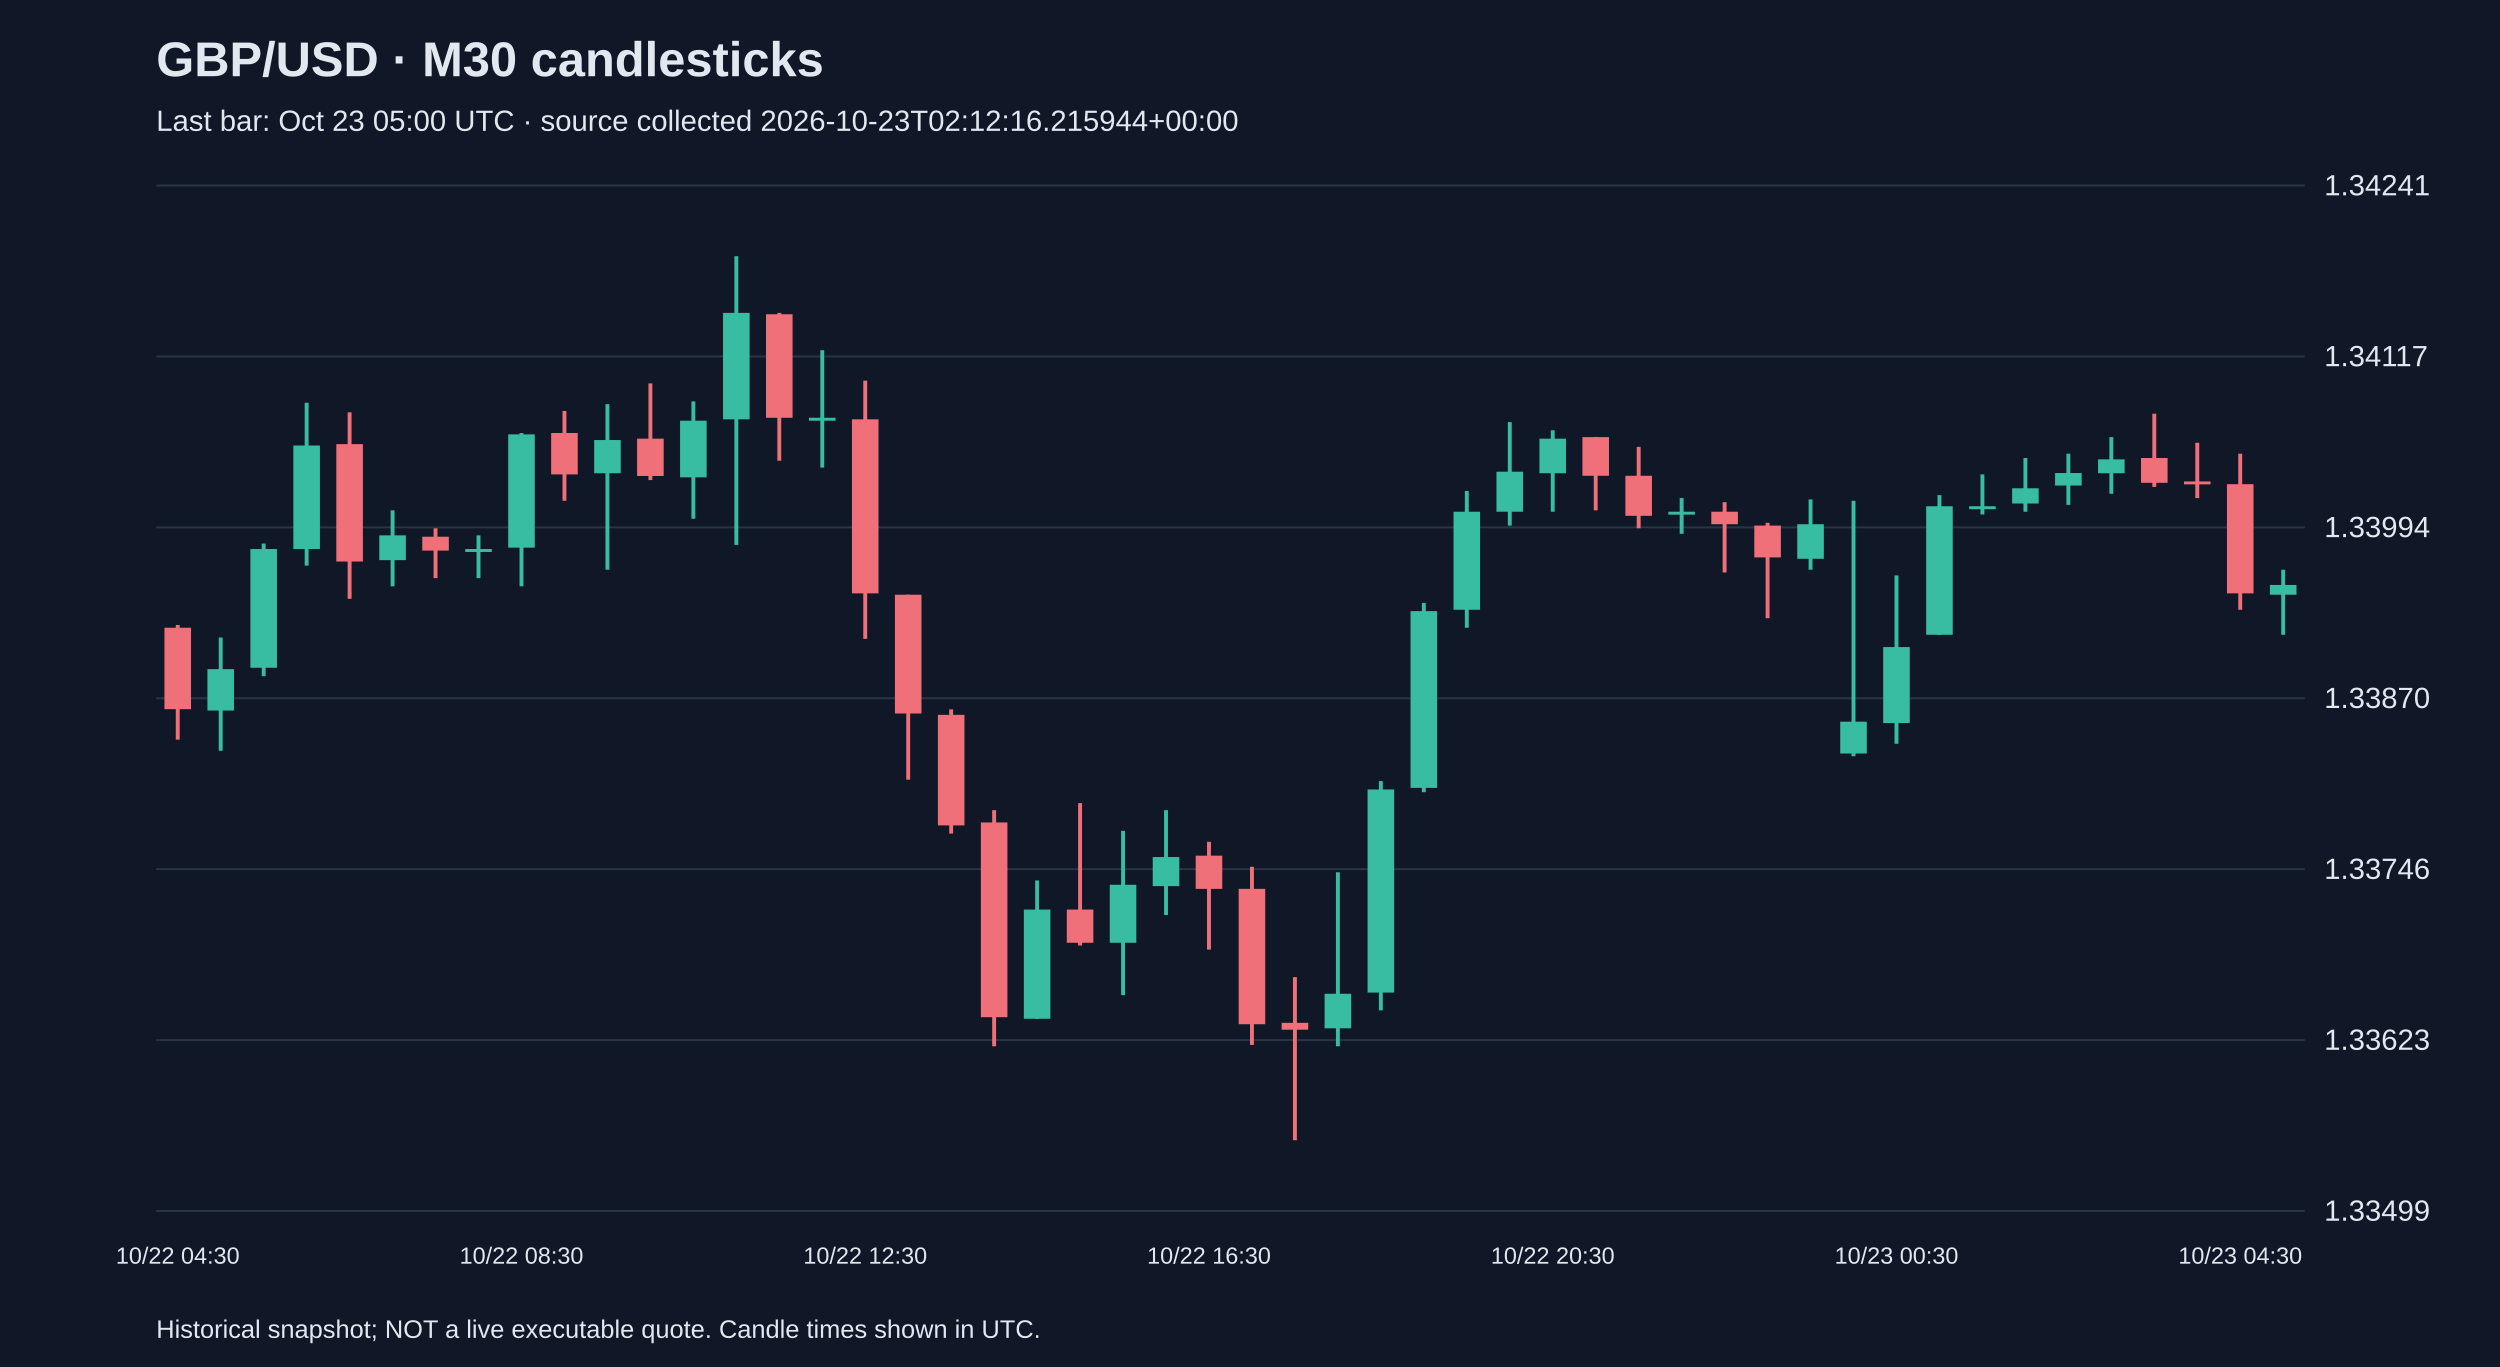
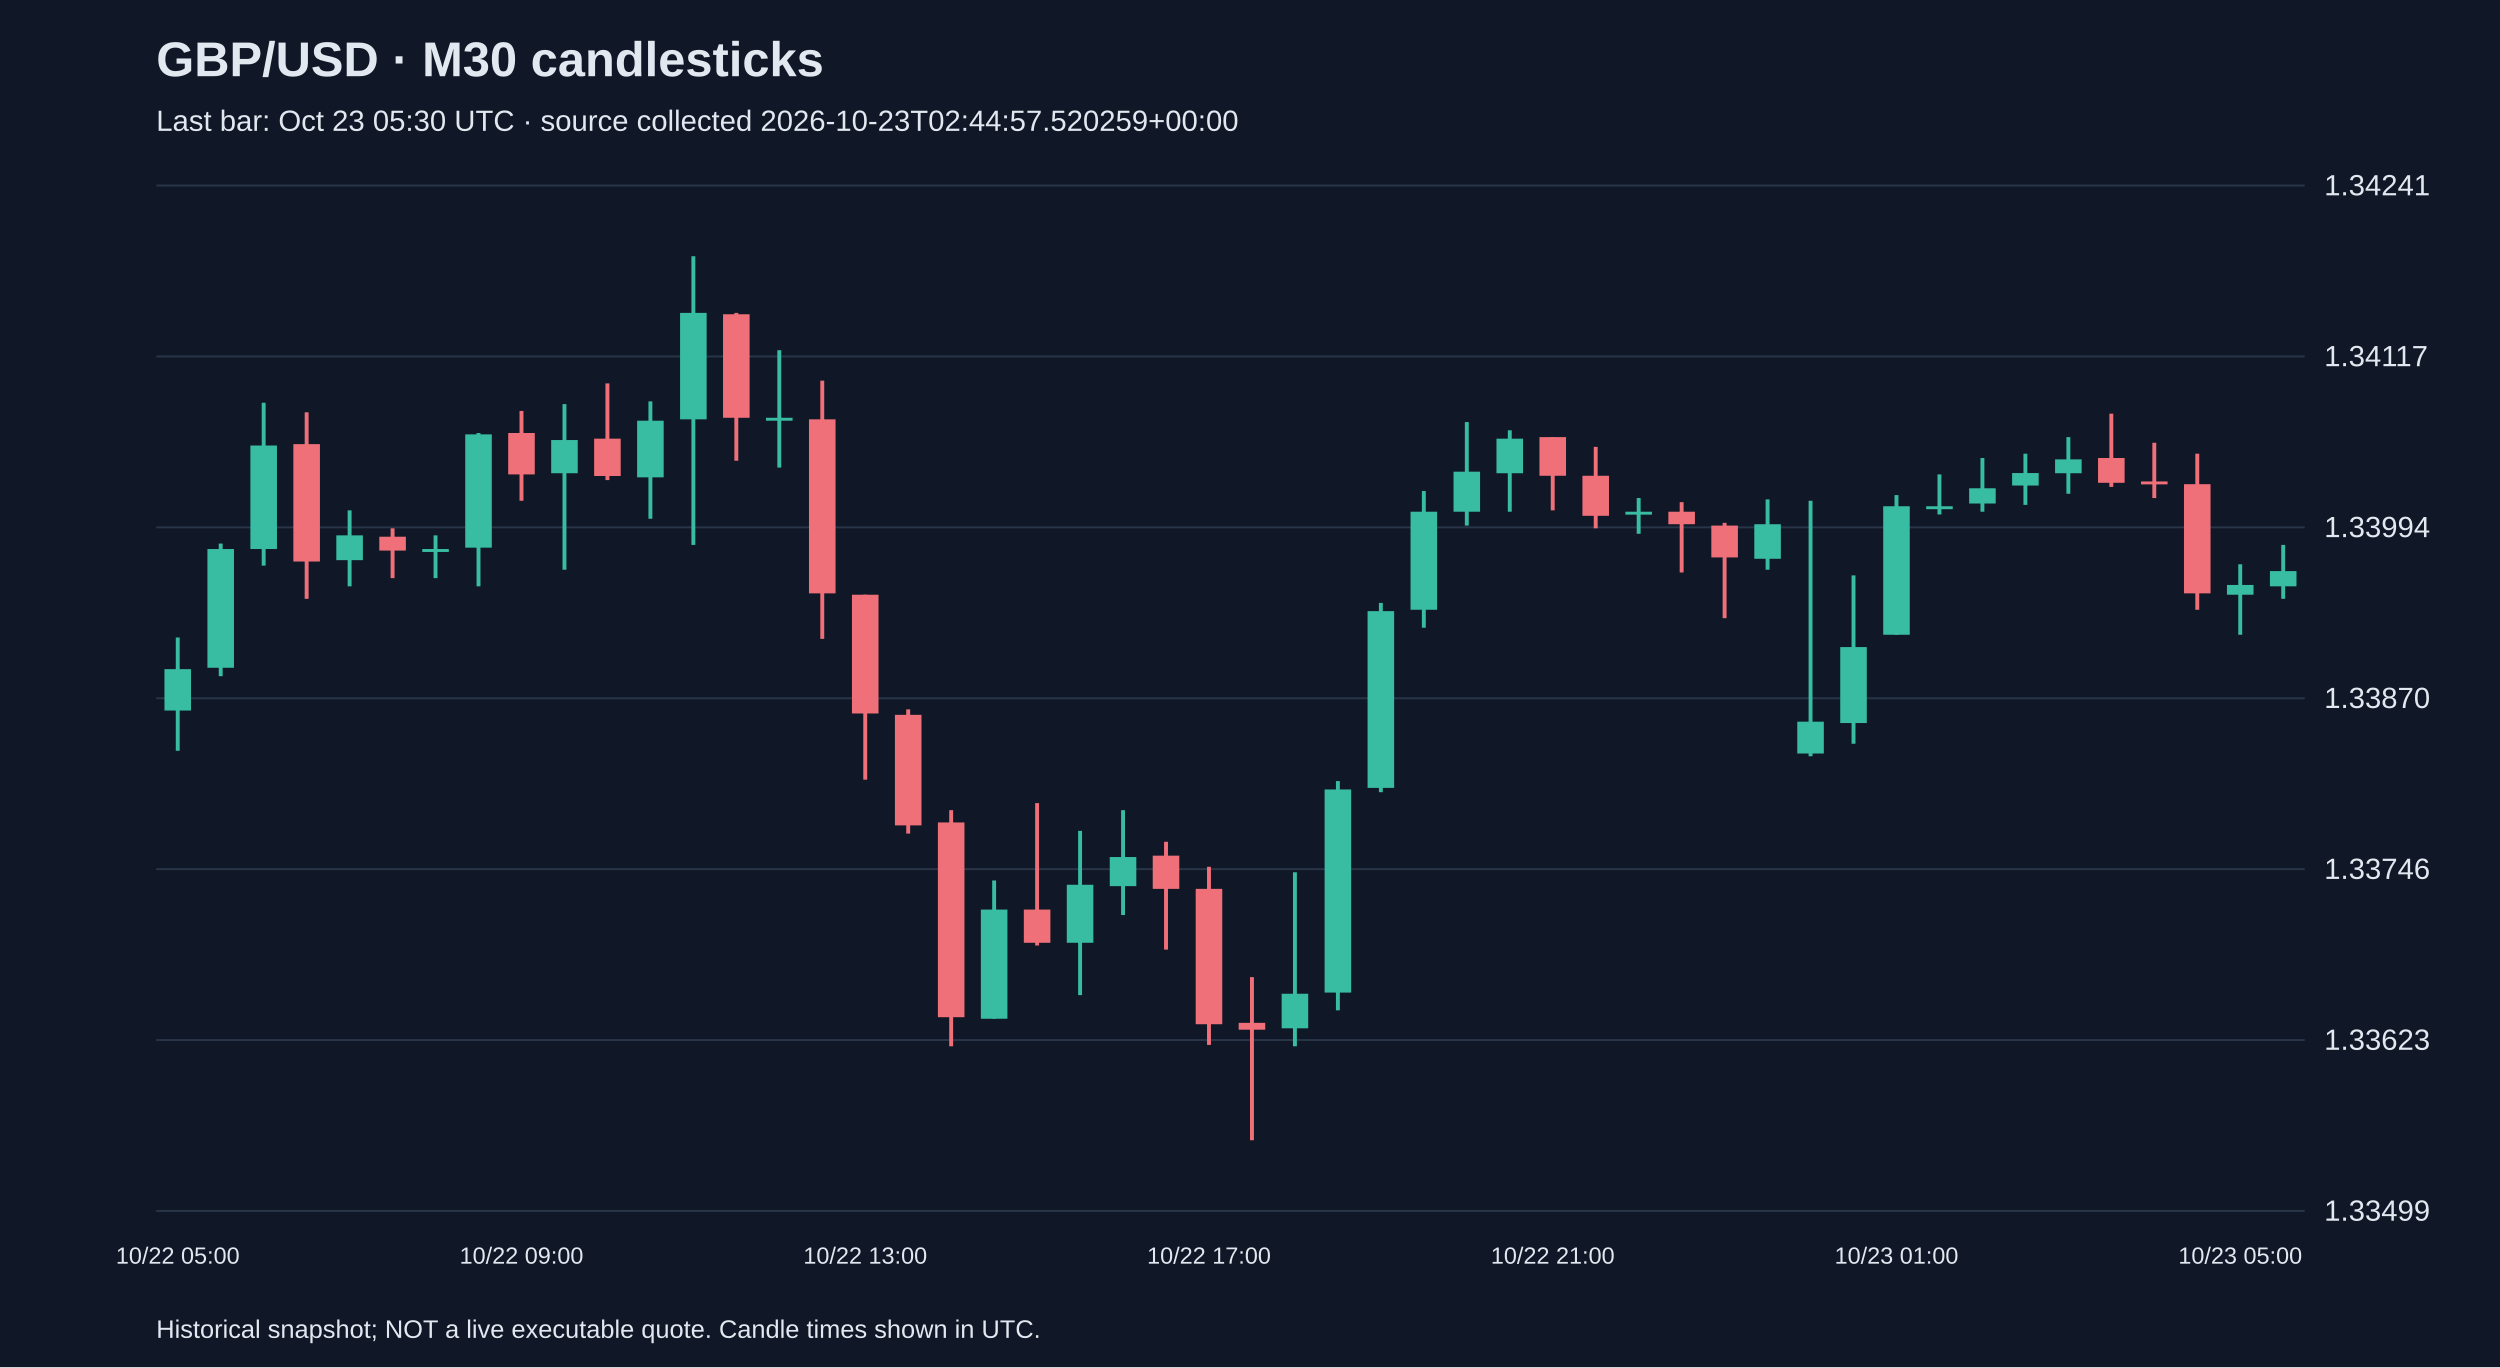
<svg xmlns="http://www.w3.org/2000/svg" viewBox="0 0 1280 700">
  <rect width="100%" height="100%" fill="#101827" />
  <style>text{font-family:Arial,sans-serif;fill:#e2e8f0}</style>
  <text x="80" y="39" font-size="25" font-weight="bold">GBP/USD · M30 candlesticks</text>
-   <text x="80" y="67" font-size="15" fill="#a6b1c5">Last bar: Oct 23 05:00 UTC · source collected 2026-10-23T02:12:16.215944+00:00</text>
+   <text x="80" y="67" font-size="15" fill="#a6b1c5">Last bar: Oct 23 05:30 UTC · source collected 2026-10-23T02:44:57.520259+00:00</text>
  <line x1="80" y1="620.0" x2="1180" y2="620.0" stroke="#283548" />
  <text x="1190" y="625.0" font-size="15">1.33499</text>
  <line x1="80" y1="532.5" x2="1180" y2="532.5" stroke="#283548" />
  <text x="1190" y="537.5" font-size="15">1.33623</text>
  <line x1="80" y1="445.0" x2="1180" y2="445.0" stroke="#283548" />
  <text x="1190" y="450.0" font-size="15">1.33746</text>
  <line x1="80" y1="357.5" x2="1180" y2="357.5" stroke="#283548" />
  <text x="1190" y="362.5" font-size="15">1.33870</text>
  <line x1="80" y1="270.0" x2="1180" y2="270.0" stroke="#283548" />
  <text x="1190" y="275.0" font-size="15">1.33994</text>
  <line x1="80" y1="182.5" x2="1180" y2="182.5" stroke="#283548" />
  <text x="1190" y="187.5" font-size="15">1.34117</text>
  <line x1="80" y1="95.0" x2="1180" y2="95.0" stroke="#283548" />
  <text x="1190" y="100.0" font-size="15">1.34241</text>
-   <line x1="91.0" y1="320.0" x2="91.0" y2="378.7" stroke="#f07079" stroke-width="2" />
-   <rect x="84.2" y="321.4" width="13.6" height="41.7" fill="#f07079" />
-   <text x="91.0" y="647" text-anchor="middle" font-size="12">10/22 04:30</text>
-   <line x1="113.0" y1="326.4" x2="113.0" y2="384.4" stroke="#38bca2" stroke-width="2" />
-   <rect x="106.2" y="342.6" width="13.6" height="21.2" fill="#38bca2" />
-   <line x1="135.0" y1="278.3" x2="135.0" y2="346.2" stroke="#38bca2" stroke-width="2" />
-   <rect x="128.2" y="281.1" width="13.6" height="60.8" fill="#38bca2" />
-   <line x1="157.0" y1="206.2" x2="157.0" y2="289.6" stroke="#38bca2" stroke-width="2" />
-   <rect x="150.2" y="228.1" width="13.6" height="53.0" fill="#38bca2" />
-   <line x1="179.0" y1="211.1" x2="179.0" y2="306.6" stroke="#f07079" stroke-width="2" />
-   <rect x="172.2" y="227.4" width="13.6" height="60.1" fill="#f07079" />
-   <line x1="201.0" y1="261.3" x2="201.0" y2="300.2" stroke="#38bca2" stroke-width="2" />
-   <rect x="194.2" y="274.1" width="13.6" height="12.7" fill="#38bca2" />
-   <line x1="223.0" y1="270.5" x2="223.0" y2="296.0" stroke="#f07079" stroke-width="2" />
-   <rect x="216.2" y="274.8" width="13.6" height="7.1" fill="#f07079" />
-   <line x1="245.0" y1="274.1" x2="245.0" y2="296.0" stroke="#38bca2" stroke-width="2" />
-   <rect x="238.2" y="281.1" width="13.6" height="1.5" fill="#38bca2" />
-   <line x1="267.0" y1="221.7" x2="267.0" y2="300.2" stroke="#38bca2" stroke-width="2" />
-   <rect x="260.2" y="222.4" width="13.6" height="58.0" fill="#38bca2" />
-   <text x="267.0" y="647" text-anchor="middle" font-size="12">10/22 08:30</text>
-   <line x1="289.0" y1="210.4" x2="289.0" y2="256.4" stroke="#f07079" stroke-width="2" />
-   <rect x="282.2" y="221.7" width="13.6" height="21.2" fill="#f07079" />
-   <line x1="311.0" y1="206.9" x2="311.0" y2="291.7" stroke="#38bca2" stroke-width="2" />
-   <rect x="304.2" y="225.3" width="13.6" height="17.0" fill="#38bca2" />
-   <line x1="333.0" y1="196.3" x2="333.0" y2="245.8" stroke="#f07079" stroke-width="2" />
-   <rect x="326.2" y="224.6" width="13.6" height="19.1" fill="#f07079" />
-   <line x1="355.0" y1="205.5" x2="355.0" y2="265.6" stroke="#38bca2" stroke-width="2" />
-   <rect x="348.2" y="215.4" width="13.6" height="29.0" fill="#38bca2" />
-   <line x1="377.0" y1="131.2" x2="377.0" y2="279.0" stroke="#38bca2" stroke-width="2" />
-   <rect x="370.2" y="160.2" width="13.6" height="54.5" fill="#38bca2" />
-   <line x1="399.0" y1="160.2" x2="399.0" y2="235.9" stroke="#f07079" stroke-width="2" />
-   <rect x="392.2" y="160.9" width="13.6" height="53.0" fill="#f07079" />
-   <line x1="421.0" y1="179.3" x2="421.0" y2="239.4" stroke="#38bca2" stroke-width="2" />
-   <rect x="414.2" y="213.9" width="13.6" height="1.5" fill="#38bca2" />
-   <line x1="443.0" y1="194.9" x2="443.0" y2="327.1" stroke="#f07079" stroke-width="2" />
-   <rect x="436.2" y="214.7" width="13.6" height="89.1" fill="#f07079" />
-   <text x="443.0" y="647" text-anchor="middle" font-size="12">10/22 12:30</text>
-   <line x1="465.0" y1="304.5" x2="465.0" y2="399.2" stroke="#f07079" stroke-width="2" />
-   <rect x="458.2" y="304.5" width="13.6" height="60.8" fill="#f07079" />
-   <line x1="487.0" y1="363.2" x2="487.0" y2="426.8" stroke="#f07079" stroke-width="2" />
-   <rect x="480.2" y="366.0" width="13.6" height="56.6" fill="#f07079" />
-   <line x1="509.0" y1="414.8" x2="509.0" y2="535.7" stroke="#f07079" stroke-width="2" />
-   <rect x="502.2" y="421.1" width="13.6" height="99.7" fill="#f07079" />
-   <line x1="531.0" y1="450.8" x2="531.0" y2="521.6" stroke="#38bca2" stroke-width="2" />
-   <rect x="524.2" y="465.7" width="13.6" height="55.9" fill="#38bca2" />
-   <line x1="553.0" y1="411.2" x2="553.0" y2="484.1" stroke="#f07079" stroke-width="2" />
-   <rect x="546.2" y="465.7" width="13.6" height="17.0" fill="#f07079" />
-   <line x1="575.0" y1="425.4" x2="575.0" y2="509.5" stroke="#38bca2" stroke-width="2" />
-   <rect x="568.2" y="453.0" width="13.6" height="29.7" fill="#38bca2" />
-   <line x1="597.0" y1="414.8" x2="597.0" y2="468.5" stroke="#38bca2" stroke-width="2" />
-   <rect x="590.2" y="438.8" width="13.6" height="14.9" fill="#38bca2" />
-   <line x1="619.0" y1="431.0" x2="619.0" y2="486.2" stroke="#f07079" stroke-width="2" />
-   <rect x="612.2" y="438.1" width="13.6" height="17.0" fill="#f07079" />
-   <text x="619.0" y="647" text-anchor="middle" font-size="12">10/22 16:30</text>
-   <line x1="641.0" y1="443.8" x2="641.0" y2="535.0" stroke="#f07079" stroke-width="2" />
-   <rect x="634.2" y="455.1" width="13.6" height="69.3" fill="#f07079" />
-   <line x1="663.0" y1="500.3" x2="663.0" y2="583.8" stroke="#f07079" stroke-width="2" />
-   <rect x="656.2" y="523.7" width="13.6" height="3.5" fill="#f07079" />
-   <line x1="685.0" y1="446.6" x2="685.0" y2="535.7" stroke="#38bca2" stroke-width="2" />
-   <rect x="678.2" y="508.8" width="13.6" height="17.7" fill="#38bca2" />
-   <line x1="707.0" y1="399.9" x2="707.0" y2="517.3" stroke="#38bca2" stroke-width="2" />
-   <rect x="700.2" y="404.2" width="13.6" height="104.0" fill="#38bca2" />
-   <line x1="729.0" y1="308.7" x2="729.0" y2="405.6" stroke="#38bca2" stroke-width="2" />
-   <rect x="722.2" y="312.9" width="13.6" height="90.5" fill="#38bca2" />
-   <line x1="751.0" y1="251.4" x2="751.0" y2="321.4" stroke="#38bca2" stroke-width="2" />
-   <rect x="744.2" y="262.0" width="13.6" height="50.2" fill="#38bca2" />
-   <line x1="773.0" y1="216.1" x2="773.0" y2="269.1" stroke="#38bca2" stroke-width="2" />
-   <rect x="766.2" y="241.5" width="13.6" height="20.5" fill="#38bca2" />
-   <line x1="795.0" y1="220.3" x2="795.0" y2="262.0" stroke="#38bca2" stroke-width="2" />
-   <rect x="788.2" y="224.6" width="13.6" height="17.7" fill="#38bca2" />
-   <text x="795.0" y="647" text-anchor="middle" font-size="12">10/22 20:30</text>
-   <line x1="817.0" y1="223.8" x2="817.0" y2="261.3" stroke="#f07079" stroke-width="2" />
-   <rect x="810.2" y="223.8" width="13.6" height="19.8" fill="#f07079" />
-   <line x1="839.0" y1="228.8" x2="839.0" y2="270.5" stroke="#f07079" stroke-width="2" />
-   <rect x="832.2" y="243.6" width="13.6" height="20.5" fill="#f07079" />
-   <line x1="861.0" y1="255.0" x2="861.0" y2="273.3" stroke="#38bca2" stroke-width="2" />
-   <rect x="854.2" y="262.0" width="13.6" height="1.5" fill="#38bca2" />
-   <line x1="883.0" y1="257.1" x2="883.0" y2="293.1" stroke="#f07079" stroke-width="2" />
-   <rect x="876.2" y="262.0" width="13.6" height="6.4" fill="#f07079" />
-   <line x1="905.0" y1="267.7" x2="905.0" y2="316.5" stroke="#f07079" stroke-width="2" />
-   <rect x="898.2" y="269.1" width="13.6" height="16.3" fill="#f07079" />
-   <line x1="927.0" y1="255.7" x2="927.0" y2="291.7" stroke="#38bca2" stroke-width="2" />
-   <rect x="920.2" y="268.4" width="13.6" height="17.7" fill="#38bca2" />
-   <line x1="949.0" y1="256.4" x2="949.0" y2="387.2" stroke="#38bca2" stroke-width="2" />
-   <rect x="942.2" y="369.5" width="13.6" height="16.3" fill="#38bca2" />
-   <line x1="971.0" y1="294.6" x2="971.0" y2="380.8" stroke="#38bca2" stroke-width="2" />
-   <rect x="964.2" y="331.3" width="13.6" height="38.9" fill="#38bca2" />
-   <text x="971.0" y="647" text-anchor="middle" font-size="12">10/23 00:30</text>
-   <line x1="993.0" y1="253.5" x2="993.0" y2="325.0" stroke="#38bca2" stroke-width="2" />
-   <rect x="986.2" y="259.2" width="13.6" height="65.8" fill="#38bca2" />
-   <line x1="1015.0" y1="242.9" x2="1015.0" y2="263.4" stroke="#38bca2" stroke-width="2" />
-   <rect x="1008.2" y="259.2" width="13.6" height="1.5" fill="#38bca2" />
-   <line x1="1037.0" y1="234.5" x2="1037.0" y2="262.0" stroke="#38bca2" stroke-width="2" />
-   <rect x="1030.2" y="250.0" width="13.6" height="7.8" fill="#38bca2" />
-   <line x1="1059.0" y1="232.3" x2="1059.0" y2="258.5" stroke="#38bca2" stroke-width="2" />
-   <rect x="1052.2" y="242.2" width="13.6" height="6.4" fill="#38bca2" />
-   <line x1="1081.0" y1="223.8" x2="1081.0" y2="252.8" stroke="#38bca2" stroke-width="2" />
-   <rect x="1074.2" y="235.2" width="13.6" height="7.1" fill="#38bca2" />
-   <line x1="1103.0" y1="211.8" x2="1103.0" y2="249.3" stroke="#f07079" stroke-width="2" />
-   <rect x="1096.2" y="234.5" width="13.6" height="12.7" fill="#f07079" />
-   <line x1="1125.0" y1="226.7" x2="1125.0" y2="255.0" stroke="#f07079" stroke-width="2" />
-   <rect x="1118.2" y="246.5" width="13.6" height="1.5" fill="#f07079" />
-   <line x1="1147.0" y1="232.3" x2="1147.0" y2="312.2" stroke="#f07079" stroke-width="2" />
-   <rect x="1140.2" y="247.9" width="13.6" height="55.9" fill="#f07079" />
-   <text x="1147.0" y="647" text-anchor="middle" font-size="12">10/23 04:30</text>
-   <line x1="1169.0" y1="291.7" x2="1169.0" y2="325.0" stroke="#38bca2" stroke-width="2" />
-   <rect x="1162.2" y="299.5" width="13.6" height="5.0" fill="#38bca2" />
+   <line x1="91.0" y1="326.4" x2="91.0" y2="384.4" stroke="#38bca2" stroke-width="2" />
+   <rect x="84.2" y="342.6" width="13.6" height="21.2" fill="#38bca2" />
+   <text x="91.0" y="647" text-anchor="middle" font-size="12">10/22 05:00</text>
+   <line x1="113.0" y1="278.3" x2="113.0" y2="346.2" stroke="#38bca2" stroke-width="2" />
+   <rect x="106.2" y="281.1" width="13.6" height="60.8" fill="#38bca2" />
+   <line x1="135.0" y1="206.2" x2="135.0" y2="289.6" stroke="#38bca2" stroke-width="2" />
+   <rect x="128.2" y="228.1" width="13.6" height="53.0" fill="#38bca2" />
+   <line x1="157.0" y1="211.1" x2="157.0" y2="306.6" stroke="#f07079" stroke-width="2" />
+   <rect x="150.2" y="227.4" width="13.6" height="60.1" fill="#f07079" />
+   <line x1="179.0" y1="261.3" x2="179.0" y2="300.2" stroke="#38bca2" stroke-width="2" />
+   <rect x="172.2" y="274.1" width="13.6" height="12.7" fill="#38bca2" />
+   <line x1="201.0" y1="270.5" x2="201.0" y2="296.0" stroke="#f07079" stroke-width="2" />
+   <rect x="194.2" y="274.8" width="13.6" height="7.1" fill="#f07079" />
+   <line x1="223.0" y1="274.1" x2="223.0" y2="296.0" stroke="#38bca2" stroke-width="2" />
+   <rect x="216.2" y="281.1" width="13.6" height="1.5" fill="#38bca2" />
+   <line x1="245.0" y1="221.7" x2="245.0" y2="300.2" stroke="#38bca2" stroke-width="2" />
+   <rect x="238.2" y="222.4" width="13.6" height="58.0" fill="#38bca2" />
+   <line x1="267.0" y1="210.4" x2="267.0" y2="256.4" stroke="#f07079" stroke-width="2" />
+   <rect x="260.2" y="221.7" width="13.6" height="21.2" fill="#f07079" />
+   <text x="267.0" y="647" text-anchor="middle" font-size="12">10/22 09:00</text>
+   <line x1="289.0" y1="206.9" x2="289.0" y2="291.7" stroke="#38bca2" stroke-width="2" />
+   <rect x="282.2" y="225.3" width="13.6" height="17.0" fill="#38bca2" />
+   <line x1="311.0" y1="196.3" x2="311.0" y2="245.8" stroke="#f07079" stroke-width="2" />
+   <rect x="304.2" y="224.6" width="13.6" height="19.1" fill="#f07079" />
+   <line x1="333.0" y1="205.5" x2="333.0" y2="265.6" stroke="#38bca2" stroke-width="2" />
+   <rect x="326.2" y="215.4" width="13.6" height="29.0" fill="#38bca2" />
+   <line x1="355.0" y1="131.2" x2="355.0" y2="279.0" stroke="#38bca2" stroke-width="2" />
+   <rect x="348.2" y="160.2" width="13.6" height="54.5" fill="#38bca2" />
+   <line x1="377.0" y1="160.2" x2="377.0" y2="235.9" stroke="#f07079" stroke-width="2" />
+   <rect x="370.2" y="160.9" width="13.6" height="53.0" fill="#f07079" />
+   <line x1="399.0" y1="179.3" x2="399.0" y2="239.4" stroke="#38bca2" stroke-width="2" />
+   <rect x="392.2" y="213.9" width="13.6" height="1.5" fill="#38bca2" />
+   <line x1="421.0" y1="194.9" x2="421.0" y2="327.1" stroke="#f07079" stroke-width="2" />
+   <rect x="414.2" y="214.7" width="13.6" height="89.1" fill="#f07079" />
+   <line x1="443.0" y1="304.5" x2="443.0" y2="399.2" stroke="#f07079" stroke-width="2" />
+   <rect x="436.2" y="304.5" width="13.6" height="60.8" fill="#f07079" />
+   <text x="443.0" y="647" text-anchor="middle" font-size="12">10/22 13:00</text>
+   <line x1="465.0" y1="363.2" x2="465.0" y2="426.8" stroke="#f07079" stroke-width="2" />
+   <rect x="458.2" y="366.0" width="13.6" height="56.6" fill="#f07079" />
+   <line x1="487.0" y1="414.8" x2="487.0" y2="535.7" stroke="#f07079" stroke-width="2" />
+   <rect x="480.2" y="421.1" width="13.6" height="99.7" fill="#f07079" />
+   <line x1="509.0" y1="450.8" x2="509.0" y2="521.6" stroke="#38bca2" stroke-width="2" />
+   <rect x="502.2" y="465.7" width="13.6" height="55.9" fill="#38bca2" />
+   <line x1="531.0" y1="411.2" x2="531.0" y2="484.1" stroke="#f07079" stroke-width="2" />
+   <rect x="524.2" y="465.7" width="13.6" height="17.0" fill="#f07079" />
+   <line x1="553.0" y1="425.4" x2="553.0" y2="509.5" stroke="#38bca2" stroke-width="2" />
+   <rect x="546.2" y="453.0" width="13.6" height="29.7" fill="#38bca2" />
+   <line x1="575.0" y1="414.8" x2="575.0" y2="468.5" stroke="#38bca2" stroke-width="2" />
+   <rect x="568.2" y="438.8" width="13.6" height="14.9" fill="#38bca2" />
+   <line x1="597.0" y1="431.0" x2="597.0" y2="486.2" stroke="#f07079" stroke-width="2" />
+   <rect x="590.2" y="438.1" width="13.6" height="17.0" fill="#f07079" />
+   <line x1="619.0" y1="443.8" x2="619.0" y2="535.0" stroke="#f07079" stroke-width="2" />
+   <rect x="612.2" y="455.1" width="13.6" height="69.3" fill="#f07079" />
+   <text x="619.0" y="647" text-anchor="middle" font-size="12">10/22 17:00</text>
+   <line x1="641.0" y1="500.3" x2="641.0" y2="583.8" stroke="#f07079" stroke-width="2" />
+   <rect x="634.2" y="523.7" width="13.6" height="3.5" fill="#f07079" />
+   <line x1="663.0" y1="446.6" x2="663.0" y2="535.7" stroke="#38bca2" stroke-width="2" />
+   <rect x="656.2" y="508.8" width="13.6" height="17.7" fill="#38bca2" />
+   <line x1="685.0" y1="399.9" x2="685.0" y2="517.3" stroke="#38bca2" stroke-width="2" />
+   <rect x="678.2" y="404.2" width="13.6" height="104.0" fill="#38bca2" />
+   <line x1="707.0" y1="308.7" x2="707.0" y2="405.6" stroke="#38bca2" stroke-width="2" />
+   <rect x="700.2" y="312.9" width="13.6" height="90.5" fill="#38bca2" />
+   <line x1="729.0" y1="251.4" x2="729.0" y2="321.4" stroke="#38bca2" stroke-width="2" />
+   <rect x="722.2" y="262.0" width="13.6" height="50.2" fill="#38bca2" />
+   <line x1="751.0" y1="216.1" x2="751.0" y2="269.1" stroke="#38bca2" stroke-width="2" />
+   <rect x="744.2" y="241.5" width="13.6" height="20.5" fill="#38bca2" />
+   <line x1="773.0" y1="220.3" x2="773.0" y2="262.0" stroke="#38bca2" stroke-width="2" />
+   <rect x="766.2" y="224.6" width="13.6" height="17.7" fill="#38bca2" />
+   <line x1="795.0" y1="223.8" x2="795.0" y2="261.3" stroke="#f07079" stroke-width="2" />
+   <rect x="788.2" y="223.8" width="13.6" height="19.8" fill="#f07079" />
+   <text x="795.0" y="647" text-anchor="middle" font-size="12">10/22 21:00</text>
+   <line x1="817.0" y1="228.8" x2="817.0" y2="270.5" stroke="#f07079" stroke-width="2" />
+   <rect x="810.2" y="243.6" width="13.6" height="20.5" fill="#f07079" />
+   <line x1="839.0" y1="255.0" x2="839.0" y2="273.3" stroke="#38bca2" stroke-width="2" />
+   <rect x="832.2" y="262.0" width="13.6" height="1.5" fill="#38bca2" />
+   <line x1="861.0" y1="257.1" x2="861.0" y2="293.1" stroke="#f07079" stroke-width="2" />
+   <rect x="854.2" y="262.0" width="13.6" height="6.4" fill="#f07079" />
+   <line x1="883.0" y1="267.7" x2="883.0" y2="316.5" stroke="#f07079" stroke-width="2" />
+   <rect x="876.2" y="269.1" width="13.6" height="16.3" fill="#f07079" />
+   <line x1="905.0" y1="255.7" x2="905.0" y2="291.7" stroke="#38bca2" stroke-width="2" />
+   <rect x="898.2" y="268.4" width="13.6" height="17.7" fill="#38bca2" />
+   <line x1="927.0" y1="256.4" x2="927.0" y2="387.2" stroke="#38bca2" stroke-width="2" />
+   <rect x="920.2" y="369.5" width="13.6" height="16.3" fill="#38bca2" />
+   <line x1="949.0" y1="294.6" x2="949.0" y2="380.8" stroke="#38bca2" stroke-width="2" />
+   <rect x="942.2" y="331.3" width="13.6" height="38.9" fill="#38bca2" />
+   <line x1="971.0" y1="253.5" x2="971.0" y2="325.0" stroke="#38bca2" stroke-width="2" />
+   <rect x="964.2" y="259.2" width="13.6" height="65.8" fill="#38bca2" />
+   <text x="971.0" y="647" text-anchor="middle" font-size="12">10/23 01:00</text>
+   <line x1="993.0" y1="242.9" x2="993.0" y2="263.4" stroke="#38bca2" stroke-width="2" />
+   <rect x="986.2" y="259.2" width="13.6" height="1.5" fill="#38bca2" />
+   <line x1="1015.0" y1="234.5" x2="1015.0" y2="262.0" stroke="#38bca2" stroke-width="2" />
+   <rect x="1008.2" y="250.0" width="13.6" height="7.8" fill="#38bca2" />
+   <line x1="1037.0" y1="232.3" x2="1037.0" y2="258.5" stroke="#38bca2" stroke-width="2" />
+   <rect x="1030.2" y="242.2" width="13.6" height="6.4" fill="#38bca2" />
+   <line x1="1059.0" y1="223.8" x2="1059.0" y2="252.8" stroke="#38bca2" stroke-width="2" />
+   <rect x="1052.2" y="235.2" width="13.6" height="7.1" fill="#38bca2" />
+   <line x1="1081.0" y1="211.8" x2="1081.0" y2="249.3" stroke="#f07079" stroke-width="2" />
+   <rect x="1074.2" y="234.5" width="13.6" height="12.7" fill="#f07079" />
+   <line x1="1103.0" y1="226.7" x2="1103.0" y2="255.0" stroke="#f07079" stroke-width="2" />
+   <rect x="1096.2" y="246.5" width="13.6" height="1.5" fill="#f07079" />
+   <line x1="1125.0" y1="232.3" x2="1125.0" y2="312.2" stroke="#f07079" stroke-width="2" />
+   <rect x="1118.2" y="247.9" width="13.6" height="55.9" fill="#f07079" />
+   <line x1="1147.0" y1="288.9" x2="1147.0" y2="325.0" stroke="#38bca2" stroke-width="2" />
+   <rect x="1140.2" y="299.5" width="13.6" height="5.0" fill="#38bca2" />
+   <text x="1147.0" y="647" text-anchor="middle" font-size="12">10/23 05:00</text>
+   <line x1="1169.0" y1="279.0" x2="1169.0" y2="306.6" stroke="#38bca2" stroke-width="2" />
+   <rect x="1162.2" y="292.4" width="13.6" height="7.8" fill="#38bca2" />
  <text x="80" y="685" font-size="13">Historical snapshot; NOT a live executable quote. Candle times shown in UTC.</text>
</svg>
